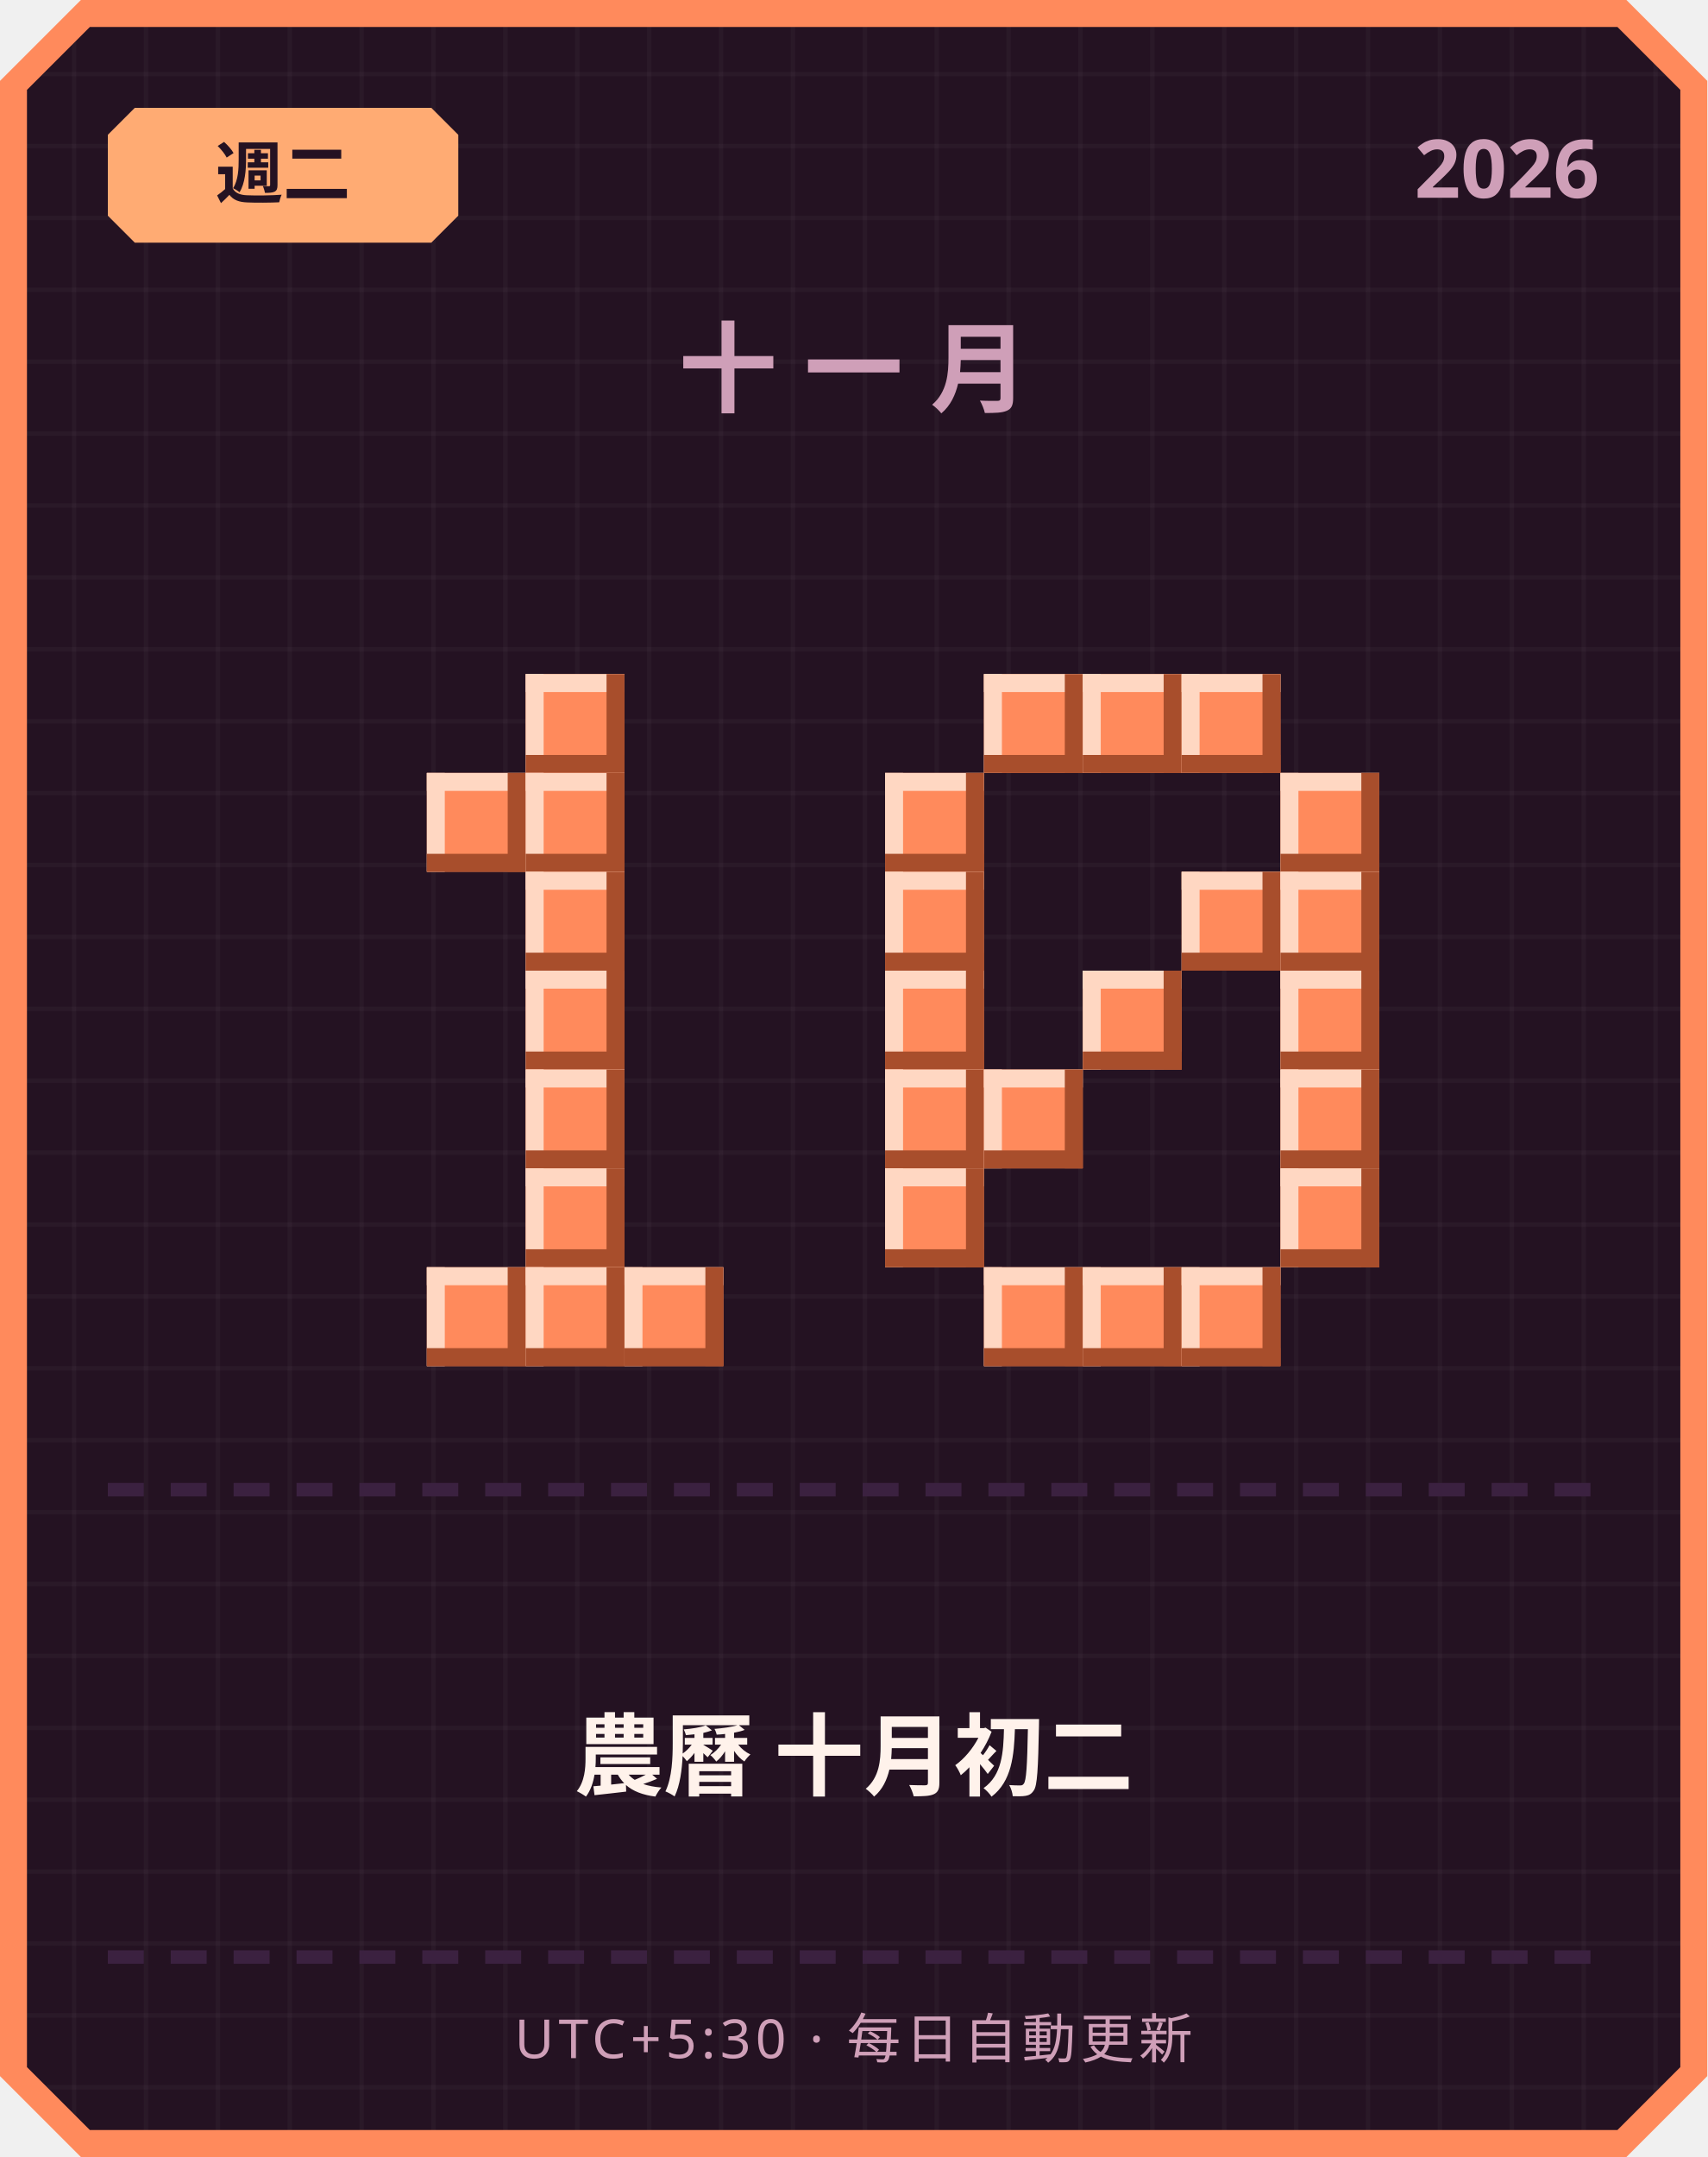
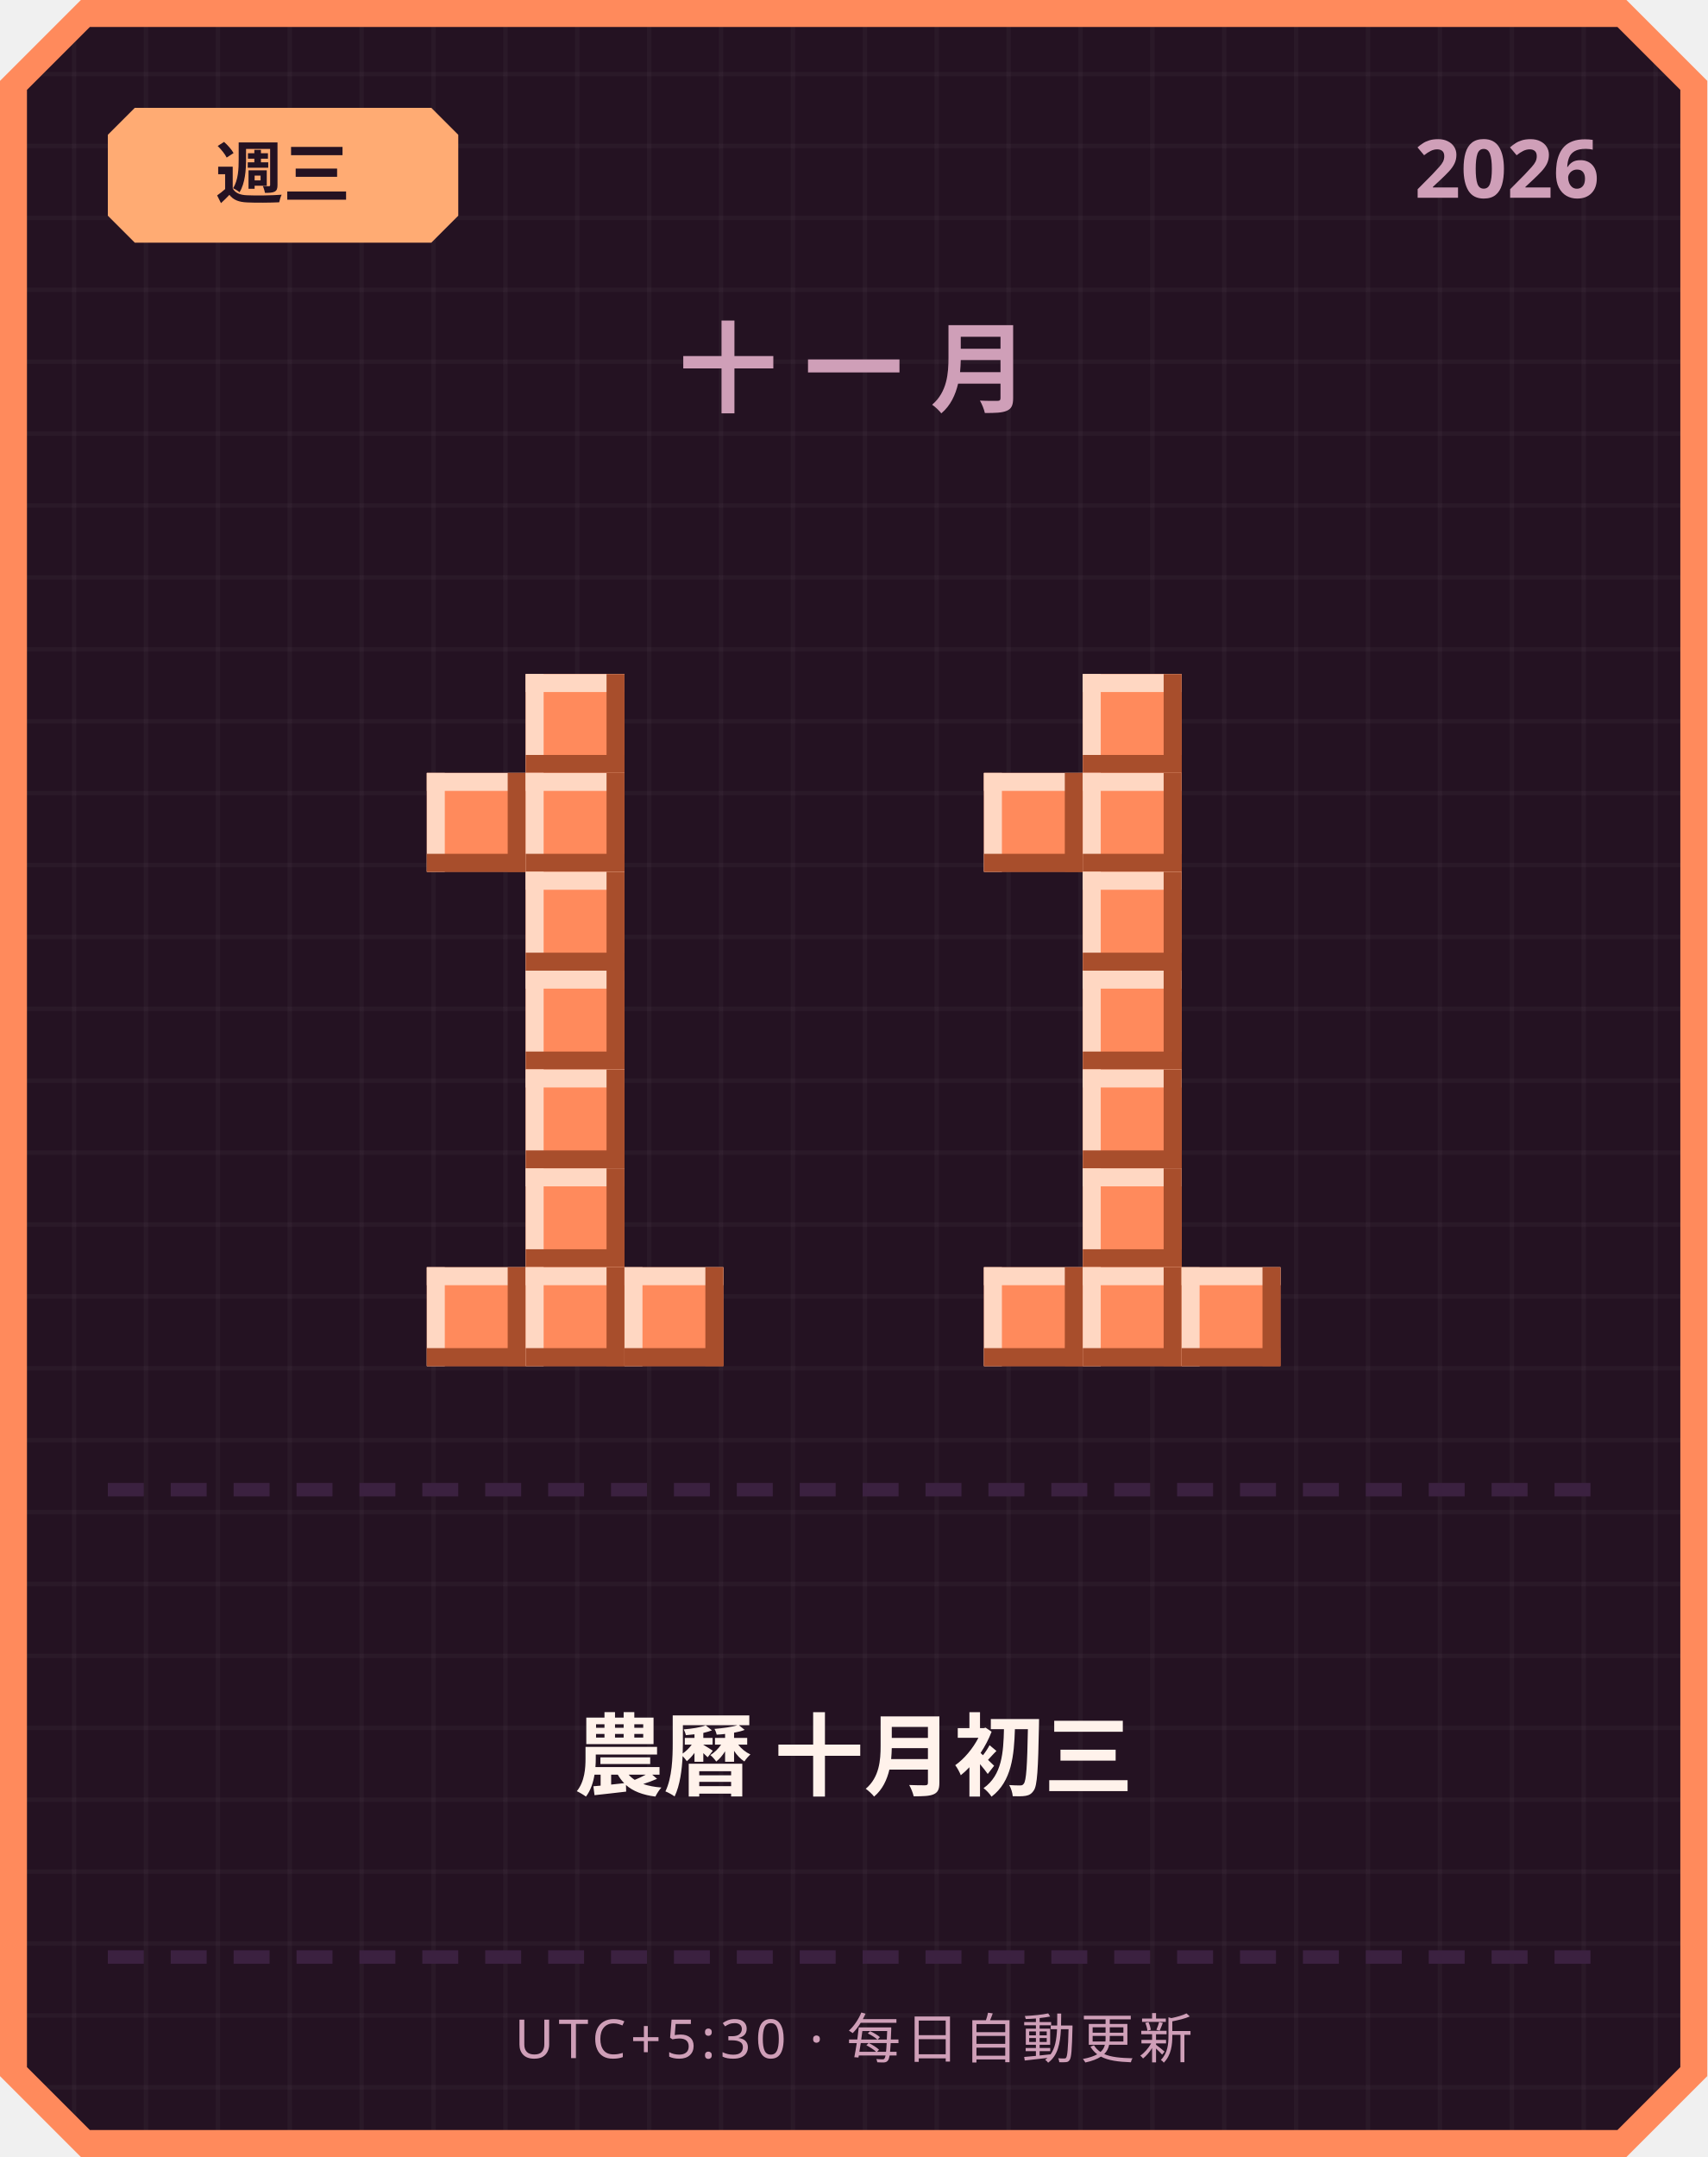
<svg xmlns="http://www.w3.org/2000/svg" width="380" height="480" viewBox="0 0 380 480">
  <defs>
    <pattern id="grid" width="16" height="16" patternUnits="userSpaceOnUse">
      <rect width="16" height="16" fill="#241222" />
      <rect width="1" height="16" fill="#ffffff" opacity="0.03" />
      <rect width="16" height="1" fill="#ffffff" opacity="0.03" />
    </pattern>
  </defs>
  <path d="M 18,0 L 362,0 L 380,18 L 380,462 L 362,480 L 18,480 L 0,462 L 0,18 Z" fill="#ff8a5c" />
  <path d="M 20,6 L 360,6 L 374,20 L 374,460 L 360,474 L 20,474 L 6,460 L 6,20 Z" fill="url(#grid)" />
  <path d="M 30,24 L 96,24 L 102,30 L 102,48 L 96,54 L 30,54 L 24,48 L 24,30 Z" fill="#ffab73" />
-   <text x="63" y="44" text-anchor="middle" font-family="'Segoe UI', sans-serif" font-size="15" font-weight="700" fill="#241222">週二</text>
+   <text x="63" y="44" text-anchor="middle" font-family="'Segoe UI', sans-serif" font-size="15" font-weight="700" fill="#241222">週三</text>
  <text x="356" y="44" text-anchor="end" font-family="'Segoe UI', sans-serif" font-size="18" font-weight="700" fill="#cf9fb8">2026</text>
  <text x="190" y="90" text-anchor="middle" font-family="'Segoe UI', sans-serif" font-size="22" font-weight="700" letter-spacing="6" fill="#cf9fb8">十一月</text>
  <rect x="117" y="150" width="22" height="22" fill="#ff8a5c" />
  <rect x="117" y="150" width="22" height="4" fill="#ffd7c2" />
  <rect x="117" y="150" width="4" height="22" fill="#ffd7c2" />
  <rect x="117" y="168" width="22" height="4" fill="#a84e2c" />
  <rect x="135" y="150" width="4" height="22" fill="#a84e2c" />
  <rect x="95" y="172" width="22" height="22" fill="#ff8a5c" />
  <rect x="95" y="172" width="22" height="4" fill="#ffd7c2" />
  <rect x="95" y="172" width="4" height="22" fill="#ffd7c2" />
  <rect x="95" y="190" width="22" height="4" fill="#a84e2c" />
  <rect x="113" y="172" width="4" height="22" fill="#a84e2c" />
  <rect x="117" y="172" width="22" height="22" fill="#ff8a5c" />
  <rect x="117" y="172" width="22" height="4" fill="#ffd7c2" />
  <rect x="117" y="172" width="4" height="22" fill="#ffd7c2" />
  <rect x="117" y="190" width="22" height="4" fill="#a84e2c" />
  <rect x="135" y="172" width="4" height="22" fill="#a84e2c" />
  <rect x="117" y="194" width="22" height="22" fill="#ff8a5c" />
  <rect x="117" y="194" width="22" height="4" fill="#ffd7c2" />
  <rect x="117" y="194" width="4" height="22" fill="#ffd7c2" />
  <rect x="117" y="212" width="22" height="4" fill="#a84e2c" />
  <rect x="135" y="194" width="4" height="22" fill="#a84e2c" />
  <rect x="117" y="216" width="22" height="22" fill="#ff8a5c" />
  <rect x="117" y="216" width="22" height="4" fill="#ffd7c2" />
  <rect x="117" y="216" width="4" height="22" fill="#ffd7c2" />
  <rect x="117" y="234" width="22" height="4" fill="#a84e2c" />
  <rect x="135" y="216" width="4" height="22" fill="#a84e2c" />
  <rect x="117" y="238" width="22" height="22" fill="#ff8a5c" />
  <rect x="117" y="238" width="22" height="4" fill="#ffd7c2" />
  <rect x="117" y="238" width="4" height="22" fill="#ffd7c2" />
  <rect x="117" y="256" width="22" height="4" fill="#a84e2c" />
  <rect x="135" y="238" width="4" height="22" fill="#a84e2c" />
  <rect x="117" y="260" width="22" height="22" fill="#ff8a5c" />
  <rect x="117" y="260" width="22" height="4" fill="#ffd7c2" />
  <rect x="117" y="260" width="4" height="22" fill="#ffd7c2" />
  <rect x="117" y="278" width="22" height="4" fill="#a84e2c" />
  <rect x="135" y="260" width="4" height="22" fill="#a84e2c" />
  <rect x="95" y="282" width="22" height="22" fill="#ff8a5c" />
  <rect x="95" y="282" width="22" height="4" fill="#ffd7c2" />
  <rect x="95" y="282" width="4" height="22" fill="#ffd7c2" />
  <rect x="95" y="300" width="22" height="4" fill="#a84e2c" />
  <rect x="113" y="282" width="4" height="22" fill="#a84e2c" />
  <rect x="117" y="282" width="22" height="22" fill="#ff8a5c" />
  <rect x="117" y="282" width="22" height="4" fill="#ffd7c2" />
  <rect x="117" y="282" width="4" height="22" fill="#ffd7c2" />
  <rect x="117" y="300" width="22" height="4" fill="#a84e2c" />
  <rect x="135" y="282" width="4" height="22" fill="#a84e2c" />
  <rect x="139" y="282" width="22" height="22" fill="#ff8a5c" />
  <rect x="139" y="282" width="22" height="4" fill="#ffd7c2" />
  <rect x="139" y="282" width="4" height="22" fill="#ffd7c2" />
  <rect x="139" y="300" width="22" height="4" fill="#a84e2c" />
  <rect x="157" y="282" width="4" height="22" fill="#a84e2c" />
-   <rect x="219" y="150" width="22" height="22" fill="#ff8a5c" />
-   <rect x="219" y="150" width="22" height="4" fill="#ffd7c2" />
-   <rect x="219" y="150" width="4" height="22" fill="#ffd7c2" />
-   <rect x="219" y="168" width="22" height="4" fill="#a84e2c" />
-   <rect x="237" y="150" width="4" height="22" fill="#a84e2c" />
  <rect x="241" y="150" width="22" height="22" fill="#ff8a5c" />
  <rect x="241" y="150" width="22" height="4" fill="#ffd7c2" />
  <rect x="241" y="150" width="4" height="22" fill="#ffd7c2" />
  <rect x="241" y="168" width="22" height="4" fill="#a84e2c" />
  <rect x="259" y="150" width="4" height="22" fill="#a84e2c" />
-   <rect x="263" y="150" width="22" height="22" fill="#ff8a5c" />
-   <rect x="263" y="150" width="22" height="4" fill="#ffd7c2" />
-   <rect x="263" y="150" width="4" height="22" fill="#ffd7c2" />
-   <rect x="263" y="168" width="22" height="4" fill="#a84e2c" />
-   <rect x="281" y="150" width="4" height="22" fill="#a84e2c" />
-   <rect x="197" y="172" width="22" height="22" fill="#ff8a5c" />
-   <rect x="197" y="172" width="22" height="4" fill="#ffd7c2" />
-   <rect x="197" y="172" width="4" height="22" fill="#ffd7c2" />
-   <rect x="197" y="190" width="22" height="4" fill="#a84e2c" />
-   <rect x="215" y="172" width="4" height="22" fill="#a84e2c" />
-   <rect x="285" y="172" width="22" height="22" fill="#ff8a5c" />
-   <rect x="285" y="172" width="22" height="4" fill="#ffd7c2" />
-   <rect x="285" y="172" width="4" height="22" fill="#ffd7c2" />
-   <rect x="285" y="190" width="22" height="4" fill="#a84e2c" />
-   <rect x="303" y="172" width="4" height="22" fill="#a84e2c" />
-   <rect x="197" y="194" width="22" height="22" fill="#ff8a5c" />
-   <rect x="197" y="194" width="22" height="4" fill="#ffd7c2" />
-   <rect x="197" y="194" width="4" height="22" fill="#ffd7c2" />
-   <rect x="197" y="212" width="22" height="4" fill="#a84e2c" />
-   <rect x="215" y="194" width="4" height="22" fill="#a84e2c" />
-   <rect x="263" y="194" width="22" height="22" fill="#ff8a5c" />
-   <rect x="263" y="194" width="22" height="4" fill="#ffd7c2" />
-   <rect x="263" y="194" width="4" height="22" fill="#ffd7c2" />
-   <rect x="263" y="212" width="22" height="4" fill="#a84e2c" />
-   <rect x="281" y="194" width="4" height="22" fill="#a84e2c" />
-   <rect x="285" y="194" width="22" height="22" fill="#ff8a5c" />
-   <rect x="285" y="194" width="22" height="4" fill="#ffd7c2" />
-   <rect x="285" y="194" width="4" height="22" fill="#ffd7c2" />
-   <rect x="285" y="212" width="22" height="4" fill="#a84e2c" />
-   <rect x="303" y="194" width="4" height="22" fill="#a84e2c" />
-   <rect x="197" y="216" width="22" height="22" fill="#ff8a5c" />
-   <rect x="197" y="216" width="22" height="4" fill="#ffd7c2" />
-   <rect x="197" y="216" width="4" height="22" fill="#ffd7c2" />
-   <rect x="197" y="234" width="22" height="4" fill="#a84e2c" />
-   <rect x="215" y="216" width="4" height="22" fill="#a84e2c" />
+   <rect x="219" y="172" width="22" height="22" fill="#ff8a5c" />
+   <rect x="219" y="172" width="22" height="4" fill="#ffd7c2" />
+   <rect x="219" y="172" width="4" height="22" fill="#ffd7c2" />
+   <rect x="219" y="190" width="22" height="4" fill="#a84e2c" />
+   <rect x="237" y="172" width="4" height="22" fill="#a84e2c" />
+   <rect x="241" y="172" width="22" height="22" fill="#ff8a5c" />
+   <rect x="241" y="172" width="22" height="4" fill="#ffd7c2" />
+   <rect x="241" y="172" width="4" height="22" fill="#ffd7c2" />
+   <rect x="241" y="190" width="22" height="4" fill="#a84e2c" />
+   <rect x="259" y="172" width="4" height="22" fill="#a84e2c" />
+   <rect x="241" y="194" width="22" height="22" fill="#ff8a5c" />
+   <rect x="241" y="194" width="22" height="4" fill="#ffd7c2" />
+   <rect x="241" y="194" width="4" height="22" fill="#ffd7c2" />
+   <rect x="241" y="212" width="22" height="4" fill="#a84e2c" />
+   <rect x="259" y="194" width="4" height="22" fill="#a84e2c" />
  <rect x="241" y="216" width="22" height="22" fill="#ff8a5c" />
  <rect x="241" y="216" width="22" height="4" fill="#ffd7c2" />
  <rect x="241" y="216" width="4" height="22" fill="#ffd7c2" />
  <rect x="241" y="234" width="22" height="4" fill="#a84e2c" />
  <rect x="259" y="216" width="4" height="22" fill="#a84e2c" />
-   <rect x="285" y="216" width="22" height="22" fill="#ff8a5c" />
-   <rect x="285" y="216" width="22" height="4" fill="#ffd7c2" />
-   <rect x="285" y="216" width="4" height="22" fill="#ffd7c2" />
-   <rect x="285" y="234" width="22" height="4" fill="#a84e2c" />
-   <rect x="303" y="216" width="4" height="22" fill="#a84e2c" />
-   <rect x="197" y="238" width="22" height="22" fill="#ff8a5c" />
-   <rect x="197" y="238" width="22" height="4" fill="#ffd7c2" />
-   <rect x="197" y="238" width="4" height="22" fill="#ffd7c2" />
-   <rect x="197" y="256" width="22" height="4" fill="#a84e2c" />
-   <rect x="215" y="238" width="4" height="22" fill="#a84e2c" />
-   <rect x="219" y="238" width="22" height="22" fill="#ff8a5c" />
-   <rect x="219" y="238" width="22" height="4" fill="#ffd7c2" />
-   <rect x="219" y="238" width="4" height="22" fill="#ffd7c2" />
-   <rect x="219" y="256" width="22" height="4" fill="#a84e2c" />
-   <rect x="237" y="238" width="4" height="22" fill="#a84e2c" />
-   <rect x="285" y="238" width="22" height="22" fill="#ff8a5c" />
-   <rect x="285" y="238" width="22" height="4" fill="#ffd7c2" />
-   <rect x="285" y="238" width="4" height="22" fill="#ffd7c2" />
-   <rect x="285" y="256" width="22" height="4" fill="#a84e2c" />
-   <rect x="303" y="238" width="4" height="22" fill="#a84e2c" />
-   <rect x="197" y="260" width="22" height="22" fill="#ff8a5c" />
-   <rect x="197" y="260" width="22" height="4" fill="#ffd7c2" />
-   <rect x="197" y="260" width="4" height="22" fill="#ffd7c2" />
-   <rect x="197" y="278" width="22" height="4" fill="#a84e2c" />
-   <rect x="215" y="260" width="4" height="22" fill="#a84e2c" />
-   <rect x="285" y="260" width="22" height="22" fill="#ff8a5c" />
-   <rect x="285" y="260" width="22" height="4" fill="#ffd7c2" />
-   <rect x="285" y="260" width="4" height="22" fill="#ffd7c2" />
-   <rect x="285" y="278" width="22" height="4" fill="#a84e2c" />
-   <rect x="303" y="260" width="4" height="22" fill="#a84e2c" />
+   <rect x="241" y="238" width="22" height="22" fill="#ff8a5c" />
+   <rect x="241" y="238" width="22" height="4" fill="#ffd7c2" />
+   <rect x="241" y="238" width="4" height="22" fill="#ffd7c2" />
+   <rect x="241" y="256" width="22" height="4" fill="#a84e2c" />
+   <rect x="259" y="238" width="4" height="22" fill="#a84e2c" />
+   <rect x="241" y="260" width="22" height="22" fill="#ff8a5c" />
+   <rect x="241" y="260" width="22" height="4" fill="#ffd7c2" />
+   <rect x="241" y="260" width="4" height="22" fill="#ffd7c2" />
+   <rect x="241" y="278" width="22" height="4" fill="#a84e2c" />
+   <rect x="259" y="260" width="4" height="22" fill="#a84e2c" />
  <rect x="219" y="282" width="22" height="22" fill="#ff8a5c" />
  <rect x="219" y="282" width="22" height="4" fill="#ffd7c2" />
  <rect x="219" y="282" width="4" height="22" fill="#ffd7c2" />
  <rect x="219" y="300" width="22" height="4" fill="#a84e2c" />
  <rect x="237" y="282" width="4" height="22" fill="#a84e2c" />
  <rect x="241" y="282" width="22" height="22" fill="#ff8a5c" />
  <rect x="241" y="282" width="22" height="4" fill="#ffd7c2" />
  <rect x="241" y="282" width="4" height="22" fill="#ffd7c2" />
  <rect x="241" y="300" width="22" height="4" fill="#a84e2c" />
  <rect x="259" y="282" width="4" height="22" fill="#a84e2c" />
  <rect x="263" y="282" width="22" height="22" fill="#ff8a5c" />
  <rect x="263" y="282" width="22" height="4" fill="#ffd7c2" />
  <rect x="263" y="282" width="4" height="22" fill="#ffd7c2" />
  <rect x="263" y="300" width="22" height="4" fill="#a84e2c" />
  <rect x="281" y="282" width="4" height="22" fill="#a84e2c" />
  <rect x="24" y="330" width="8" height="3" fill="#3b2140" />
  <rect x="38" y="330" width="8" height="3" fill="#3b2140" />
  <rect x="52" y="330" width="8" height="3" fill="#3b2140" />
  <rect x="66" y="330" width="8" height="3" fill="#3b2140" />
  <rect x="80" y="330" width="8" height="3" fill="#3b2140" />
  <rect x="94" y="330" width="8" height="3" fill="#3b2140" />
  <rect x="108" y="330" width="8" height="3" fill="#3b2140" />
  <rect x="122" y="330" width="8" height="3" fill="#3b2140" />
  <rect x="136" y="330" width="8" height="3" fill="#3b2140" />
  <rect x="150" y="330" width="8" height="3" fill="#3b2140" />
  <rect x="164" y="330" width="8" height="3" fill="#3b2140" />
  <rect x="178" y="330" width="8" height="3" fill="#3b2140" />
  <rect x="192" y="330" width="8" height="3" fill="#3b2140" />
  <rect x="206" y="330" width="8" height="3" fill="#3b2140" />
  <rect x="220" y="330" width="8" height="3" fill="#3b2140" />
  <rect x="234" y="330" width="8" height="3" fill="#3b2140" />
  <rect x="248" y="330" width="8" height="3" fill="#3b2140" />
  <rect x="262" y="330" width="8" height="3" fill="#3b2140" />
  <rect x="276" y="330" width="8" height="3" fill="#3b2140" />
  <rect x="290" y="330" width="8" height="3" fill="#3b2140" />
  <rect x="304" y="330" width="8" height="3" fill="#3b2140" />
  <rect x="318" y="330" width="8" height="3" fill="#3b2140" />
  <rect x="332" y="330" width="8" height="3" fill="#3b2140" />
  <rect x="346" y="330" width="8" height="3" fill="#3b2140" />
-   <text x="190" y="398" text-anchor="middle" font-family="'Segoe UI', 'Microsoft JhengHei', sans-serif" font-size="20" font-weight="700" fill="#fff2eb">農曆 十月初二</text>
+   <text x="190" y="398" text-anchor="middle" font-family="'Segoe UI', 'Microsoft JhengHei', sans-serif" font-size="20" font-weight="700" fill="#fff2eb">農曆 十月初三</text>
  <rect x="24" y="434" width="8" height="3" fill="#3b2140" />
  <rect x="38" y="434" width="8" height="3" fill="#3b2140" />
  <rect x="52" y="434" width="8" height="3" fill="#3b2140" />
  <rect x="66" y="434" width="8" height="3" fill="#3b2140" />
  <rect x="80" y="434" width="8" height="3" fill="#3b2140" />
  <rect x="94" y="434" width="8" height="3" fill="#3b2140" />
  <rect x="108" y="434" width="8" height="3" fill="#3b2140" />
  <rect x="122" y="434" width="8" height="3" fill="#3b2140" />
  <rect x="136" y="434" width="8" height="3" fill="#3b2140" />
  <rect x="150" y="434" width="8" height="3" fill="#3b2140" />
  <rect x="164" y="434" width="8" height="3" fill="#3b2140" />
  <rect x="178" y="434" width="8" height="3" fill="#3b2140" />
  <rect x="192" y="434" width="8" height="3" fill="#3b2140" />
  <rect x="206" y="434" width="8" height="3" fill="#3b2140" />
  <rect x="220" y="434" width="8" height="3" fill="#3b2140" />
  <rect x="234" y="434" width="8" height="3" fill="#3b2140" />
  <rect x="248" y="434" width="8" height="3" fill="#3b2140" />
  <rect x="262" y="434" width="8" height="3" fill="#3b2140" />
  <rect x="276" y="434" width="8" height="3" fill="#3b2140" />
  <rect x="290" y="434" width="8" height="3" fill="#3b2140" />
  <rect x="304" y="434" width="8" height="3" fill="#3b2140" />
  <rect x="318" y="434" width="8" height="3" fill="#3b2140" />
  <rect x="332" y="434" width="8" height="3" fill="#3b2140" />
  <rect x="346" y="434" width="8" height="3" fill="#3b2140" />
  <text x="190" y="458" text-anchor="middle" font-family="'Segoe UI', sans-serif" font-size="12" letter-spacing="1" fill="#cf9fb8">UTC+5:30 · 每日自動更新</text>
</svg>
